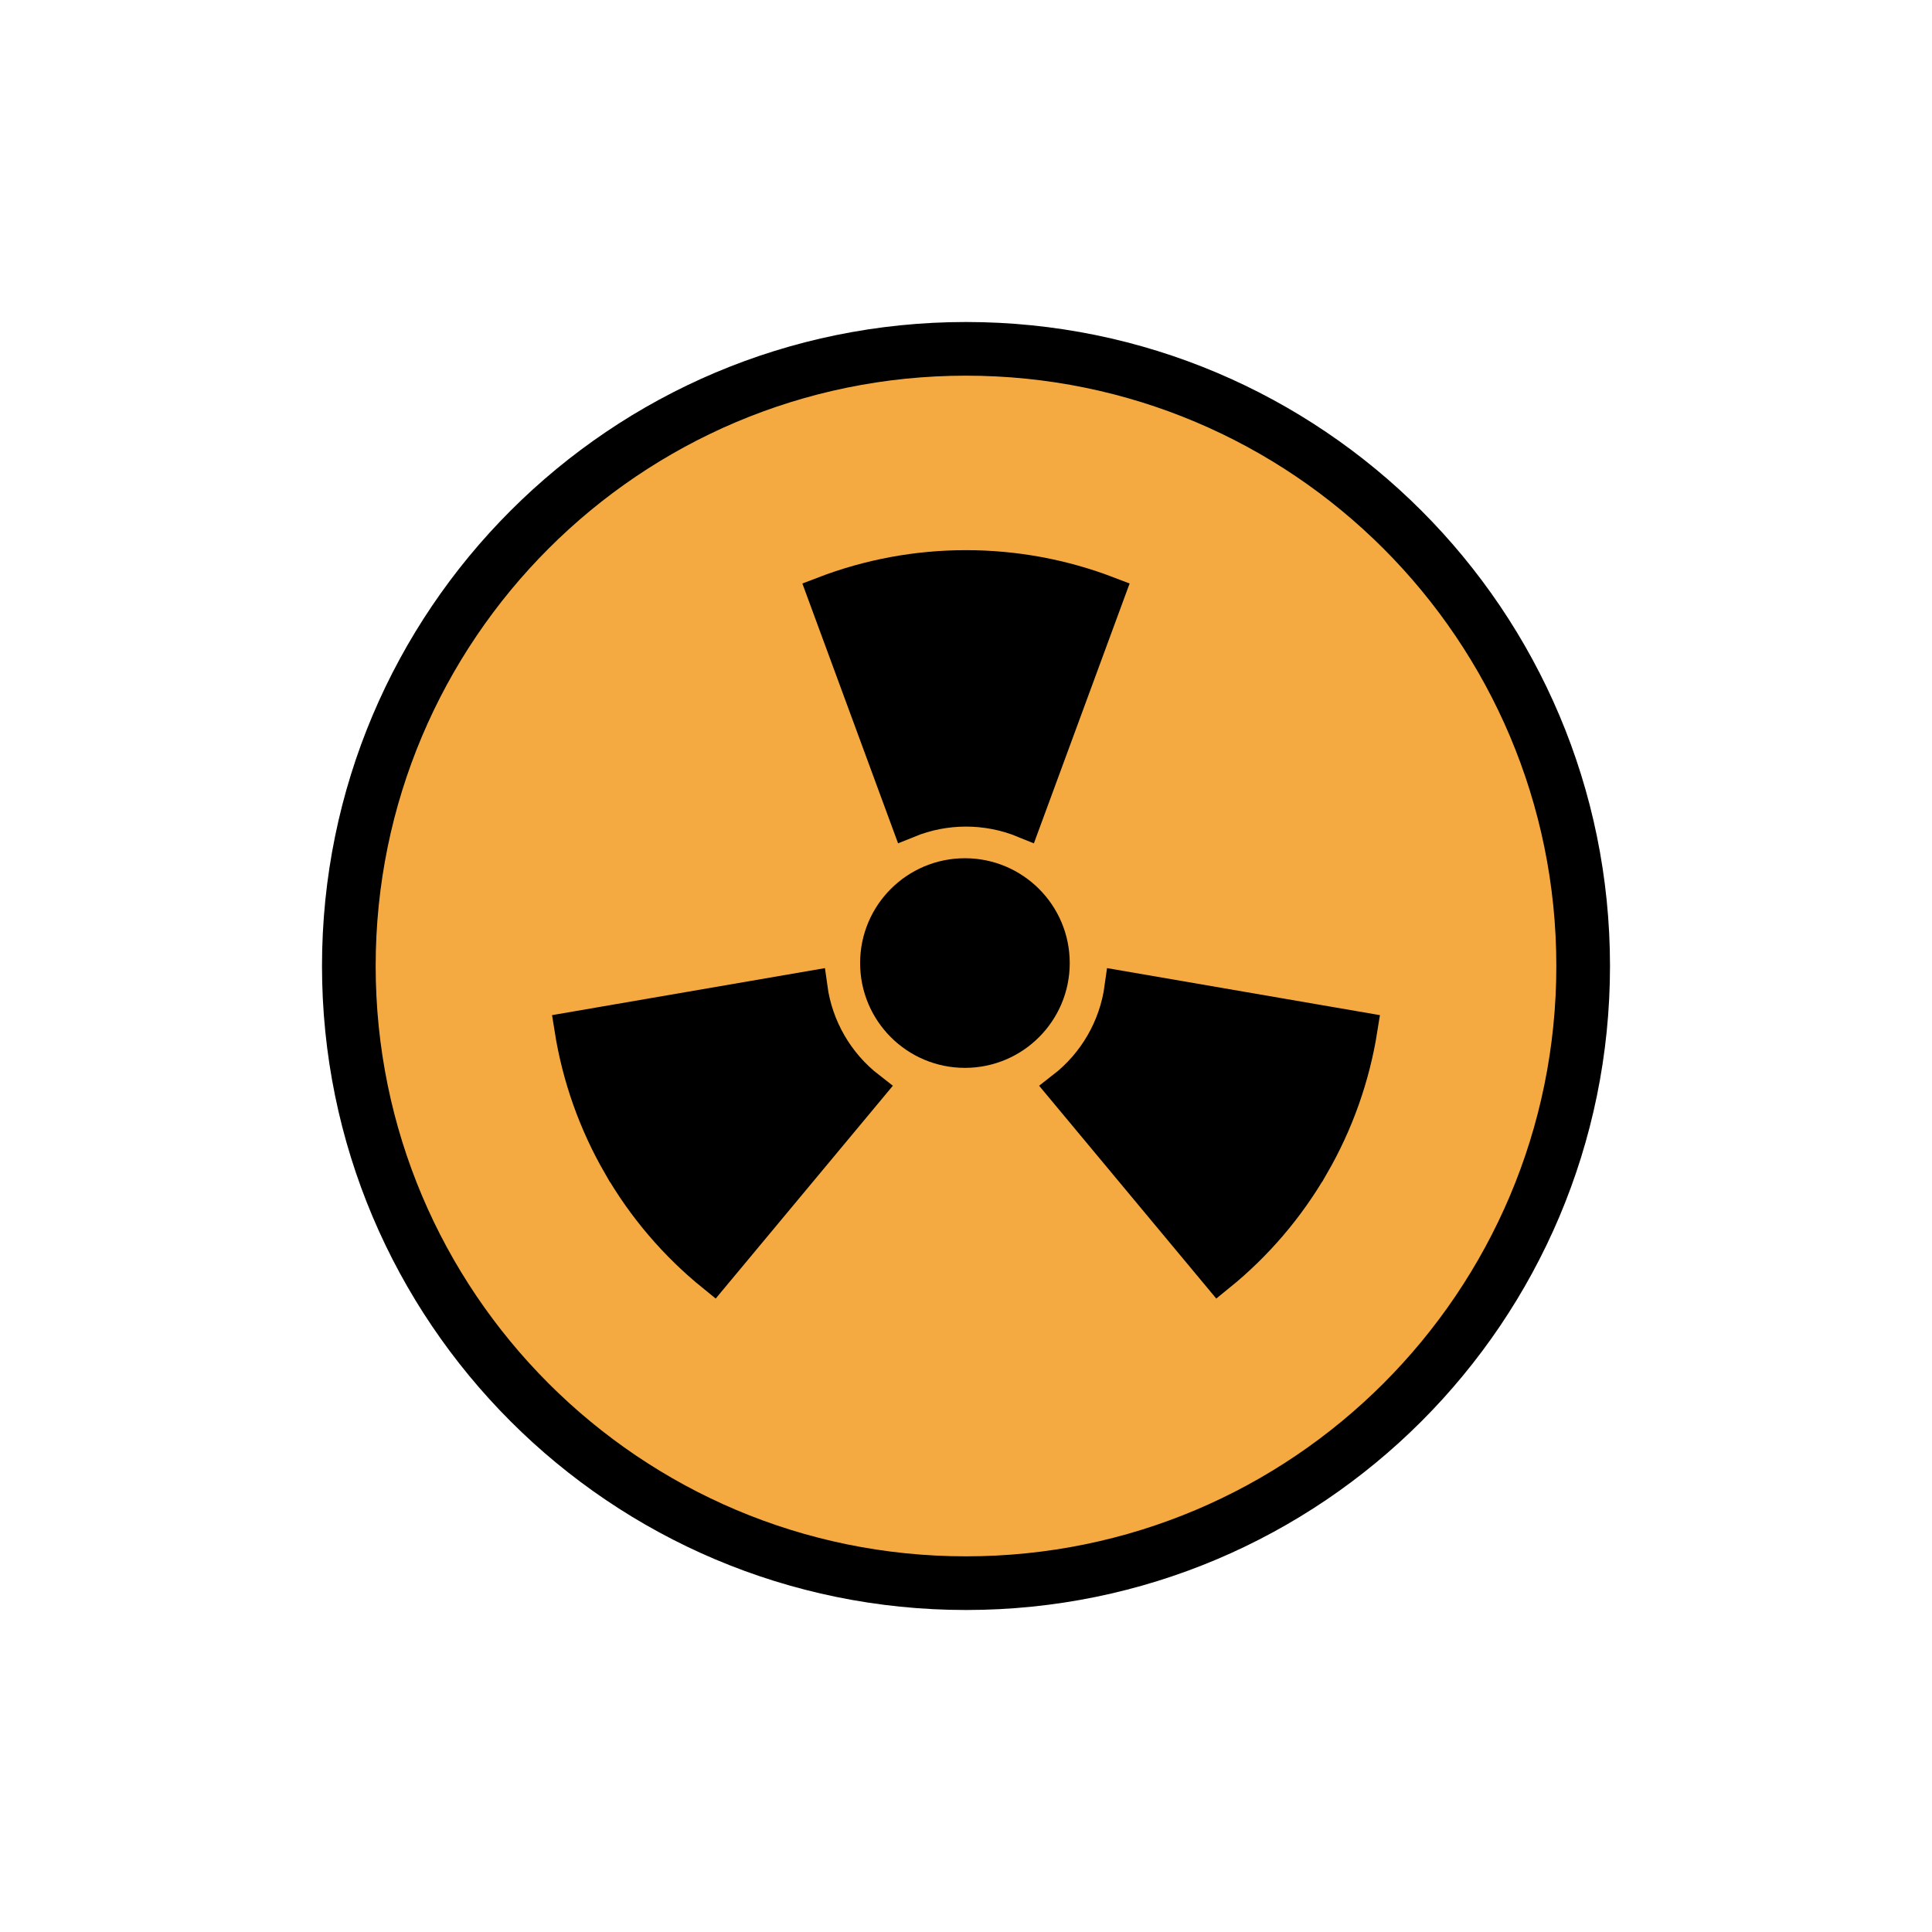
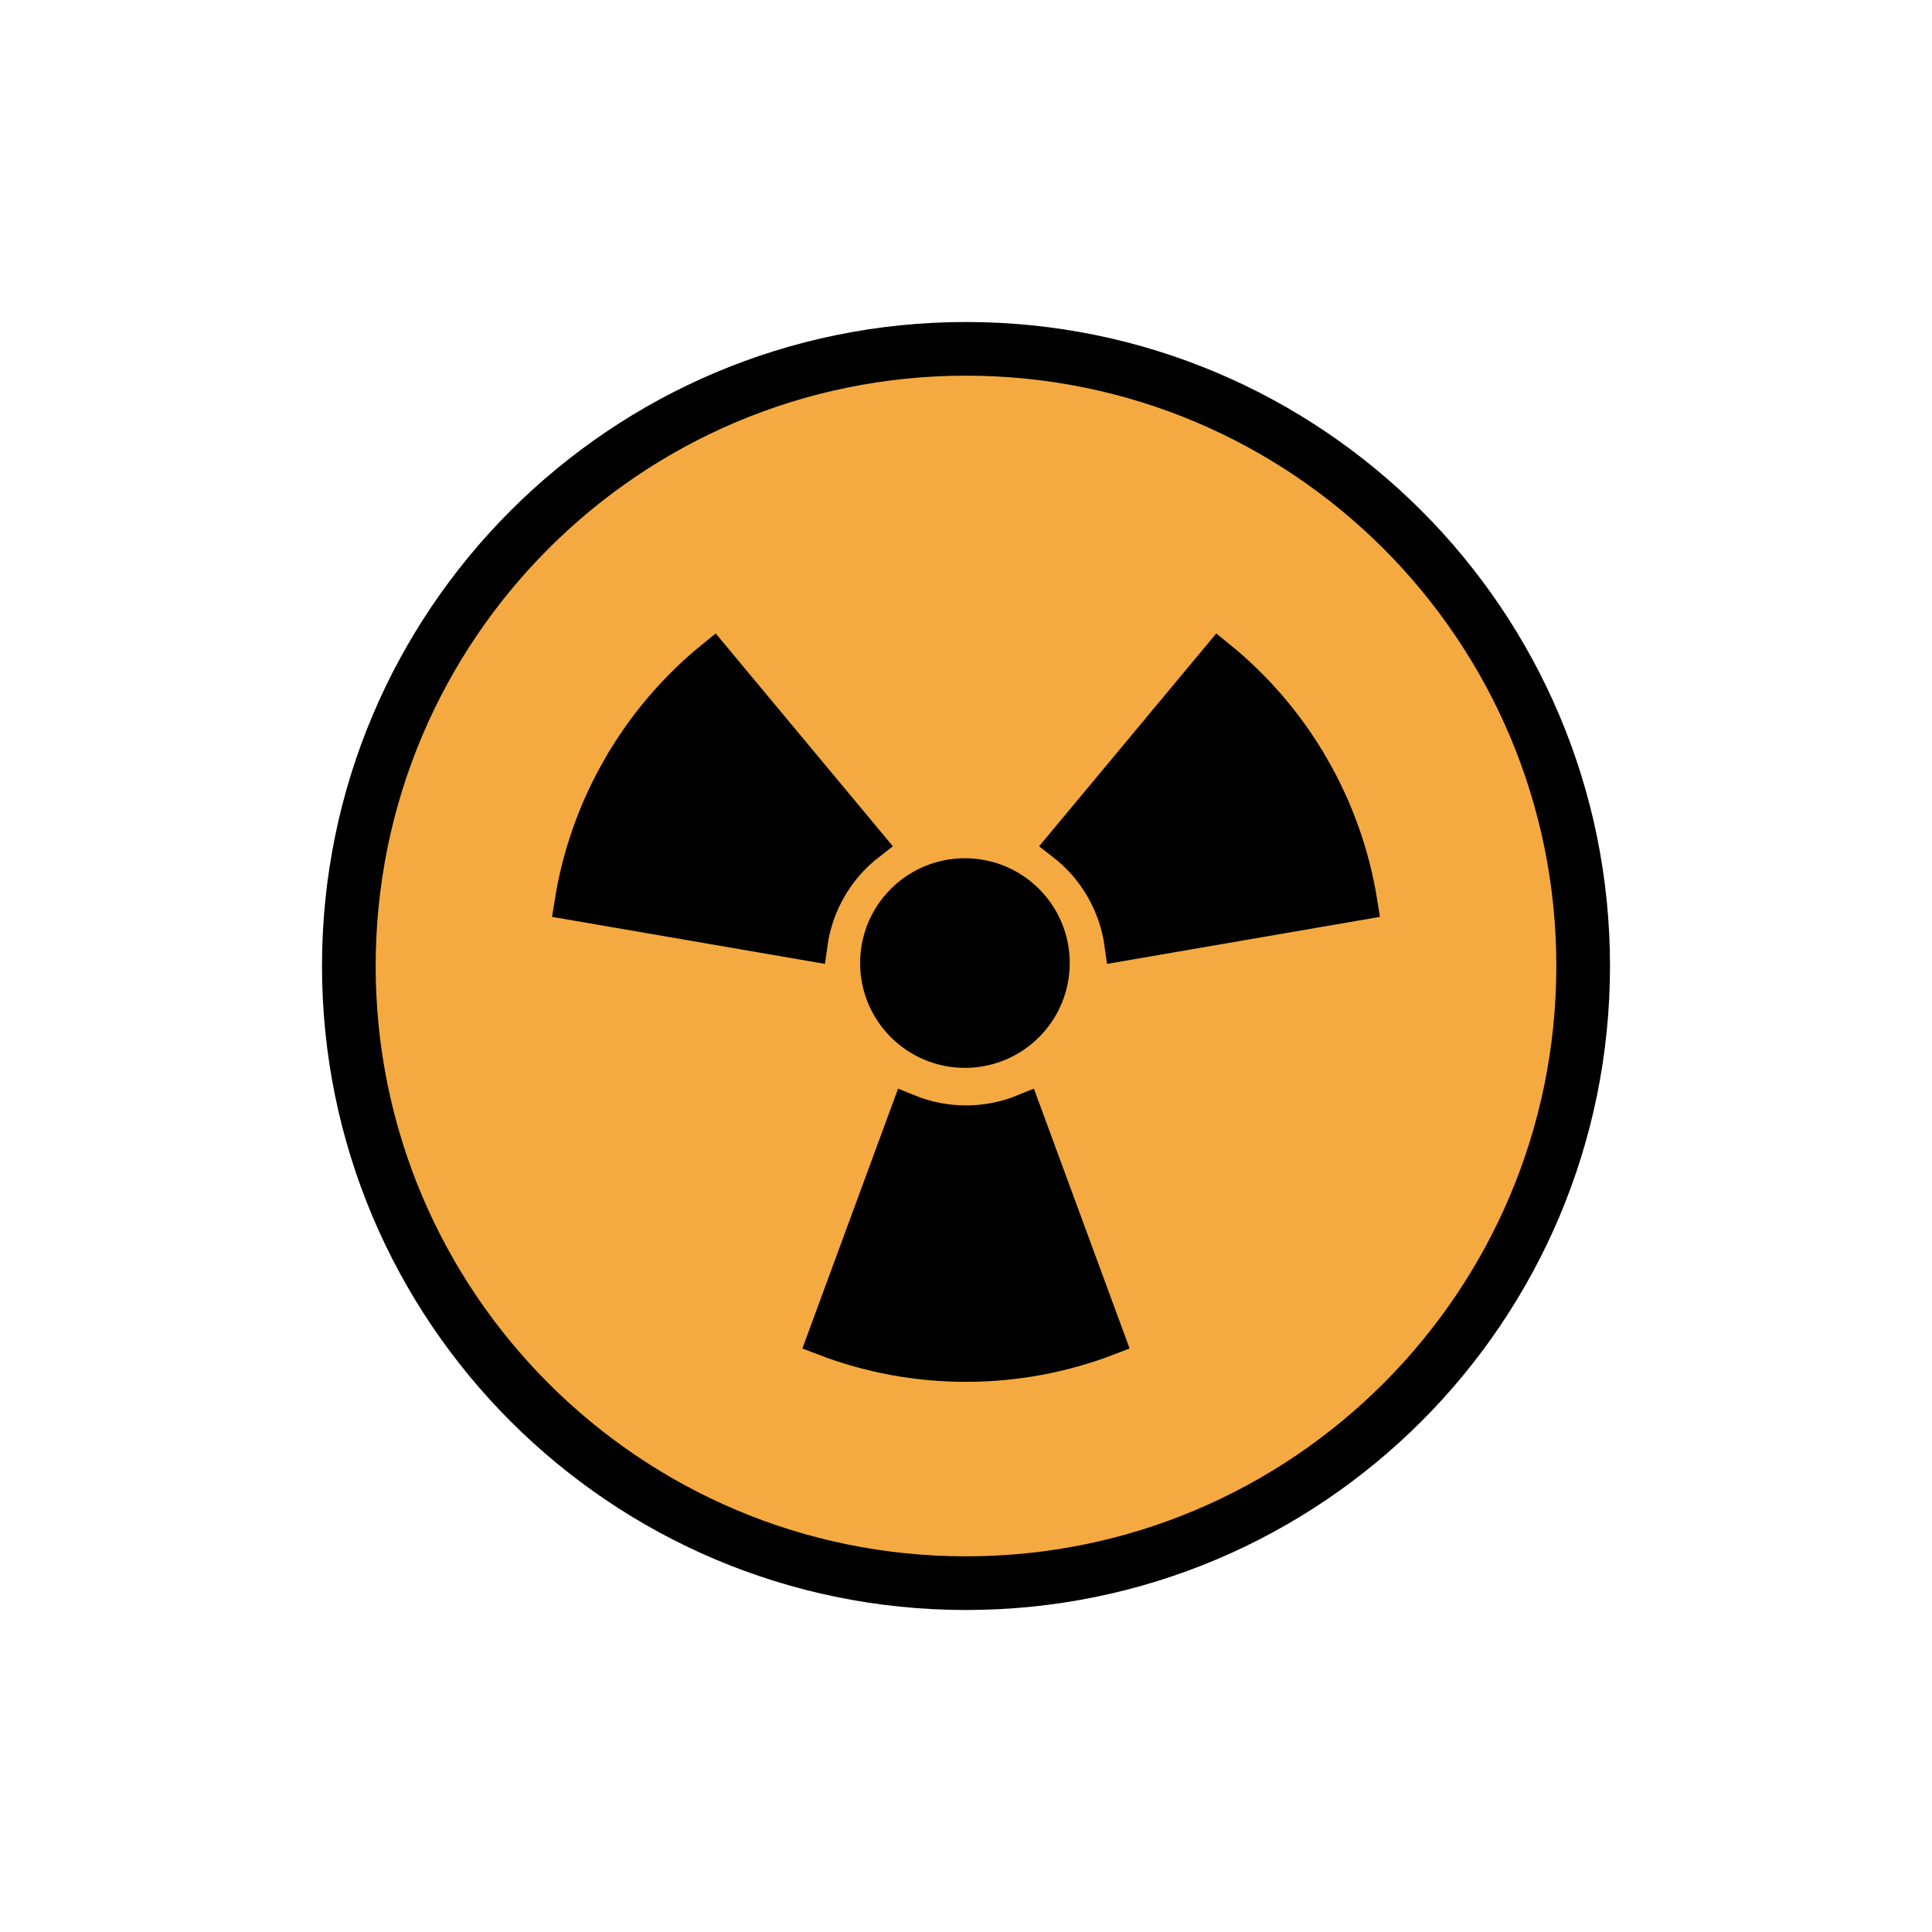
<svg xmlns="http://www.w3.org/2000/svg" id="emoji" viewBox="0 0 72 72">
  <g id="color">
    <circle cx="36" cy="36" r="23" fill="#f4aa41" />
  </g>
  <g id="line">
    <ellipse cx="35.96" cy="35.89" rx="3.281" ry="3.281" stroke="#000" stroke-miterlimit="10" stroke-width="1.25" />
-     <path stroke="#000" stroke-miterlimit="10" stroke-width="1.254" d="m23.09 43.42a14.76 14.76 0 0 0 3.496 4.097l5.791-6.957a5.733 5.733 0 0 1-2.167-3.753l-8.921 1.537a14.76 14.76 0 0 0 1.8 5.076z" />
-     <path stroke="#000" stroke-miterlimit="10" stroke-width="1.254" d="m48.91 43.42a14.76 14.76 0 0 0 1.8-5.076l-8.921-1.537a5.733 5.733 0 0 1-2.167 3.753l5.791 6.957a14.76 14.76 0 0 0 3.496-4.097z" />
-     <path stroke="#000" stroke-miterlimit="10" stroke-width="1.254" d="m36 21.13a14.76 14.76 0 0 0-5.296 0.979l3.129 8.494a5.733 5.733 0 0 1 4.333 0l3.129-8.494a14.76 14.76 0 0 0-5.296-0.979z" />
+     <path stroke="#000" stroke-miterlimit="10" stroke-width="1.254" d="m 23.09 28.58 a 14.76 14.76 0 0 1 3.496 -4.097 l 5.791 6.957 a 5.733 5.733 0 0 0 -2.167 3.753 l -8.921 -1.537 a 14.76 14.76 0 0 1 1.8 -5.076 z" />
+     <path stroke="#000" stroke-miterlimit="10" stroke-width="1.254" d="m 48.91 28.58 a 14.76 14.76 0 0 1 1.8 5.076 l -8.921 1.537 a 5.733 5.733 0 0 0 -2.167 -3.753 l 5.791 -6.957 a 14.76 14.76 0 0 1 3.496 4.097 z" />
+     <path stroke="#000" stroke-miterlimit="10" stroke-width="1.254" d="m 36 50.87 a 14.76 14.76 0 0 1 -5.296 -0.979 l 3.129 -8.494 a 5.733 5.733 0 0 0 4.333 0 l 3.129 8.494 a 14.76 14.76 0 0 1 -5.296 0.979 z" />
    <circle cx="36" cy="36" r="23" fill="none" stroke="#000" stroke-linecap="round" stroke-linejoin="round" stroke-width="2" />
  </g>
</svg>
